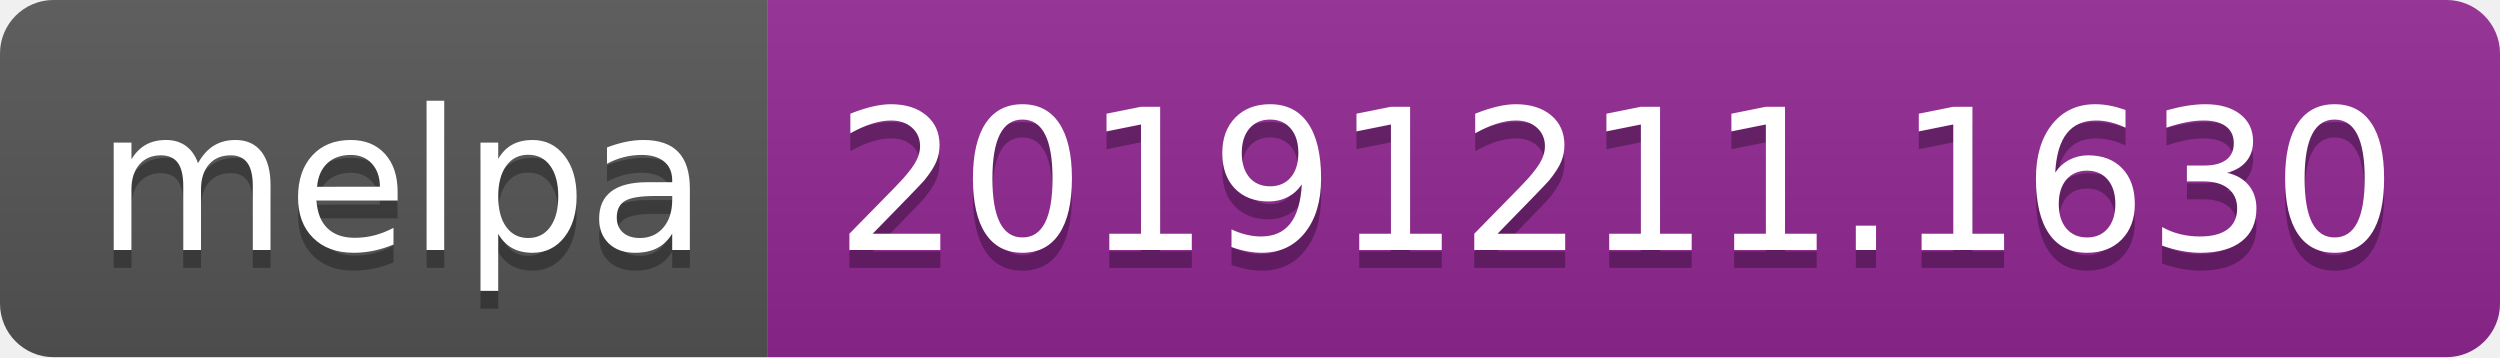
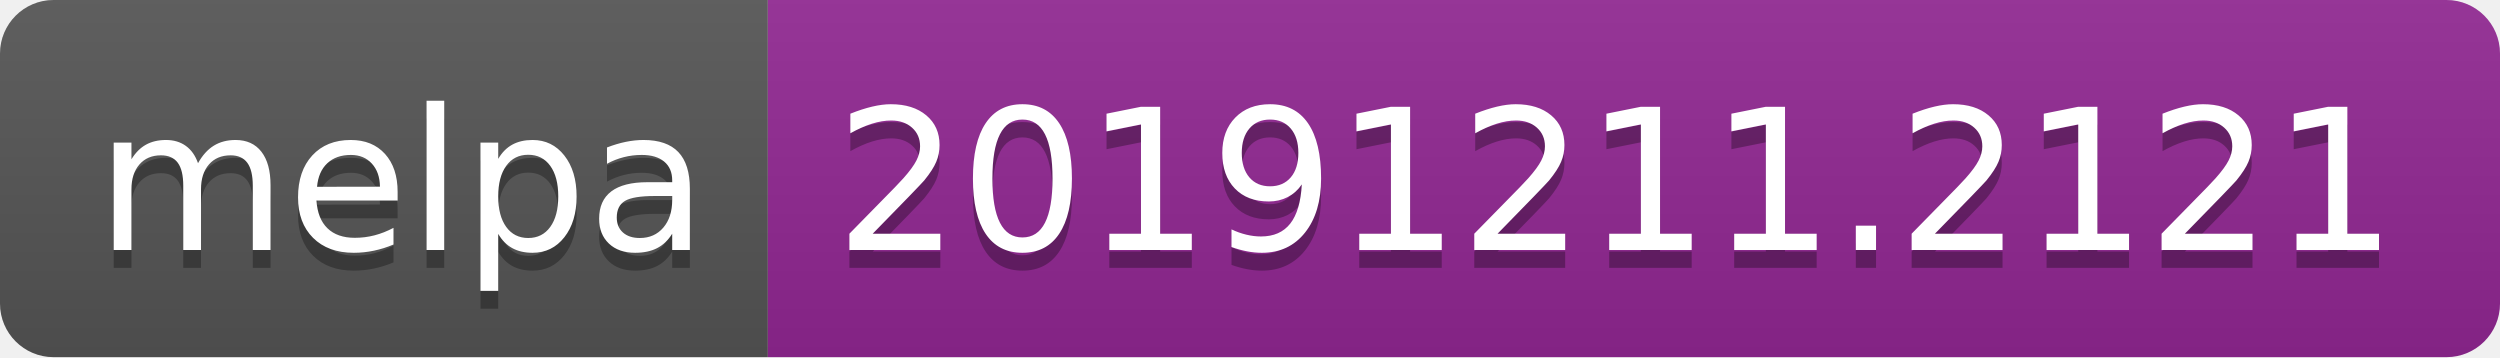
<svg xmlns="http://www.w3.org/2000/svg" width="140" height="20">
  <linearGradient id="b" x2="0" y2="100%">
    <stop offset="0" stop-color="#bbb" stop-opacity=".1" />
    <stop offset="1" stop-opacity=".1" />
  </linearGradient>
  <clipPath id="a">
    <rect width="140" height="20" rx="3" fill="#fff" />
  </clipPath>
  <g clip-path="url(#a)">
    <path fill="#555" d="M0 0h43v20H0z" />
    <path fill="#922793" d="M43 0h97v20H43z" />
    <path fill="url(#b)" d="M0 0h140v20H0z" />
  </g>
  <g fill="#fff" text-anchor="middle" font-family="DejaVu Sans,Verdana,Geneva,sans-serif" font-size="110">
    <text x="225" y="150" fill="#010101" fill-opacity=".3" transform="scale(.1)" textLength="330">melpa</text>
    <text x="225" y="140" transform="scale(.1)" textLength="330">melpa</text>
-     <text x="905" y="150" fill="#010101" fill-opacity=".3" transform="scale(.1)" textLength="870">20191211.1630</text>
-     <text x="905" y="140" transform="scale(.1)" textLength="870">20191211.1630</text>
+     <text x="905" y="150" fill="#010101" fill-opacity=".3" transform="scale(.1)" textLength="870">20191211.2121</text>
+     <text x="905" y="140" transform="scale(.1)" textLength="870">20191211.2121</text>
  </g>
</svg>
